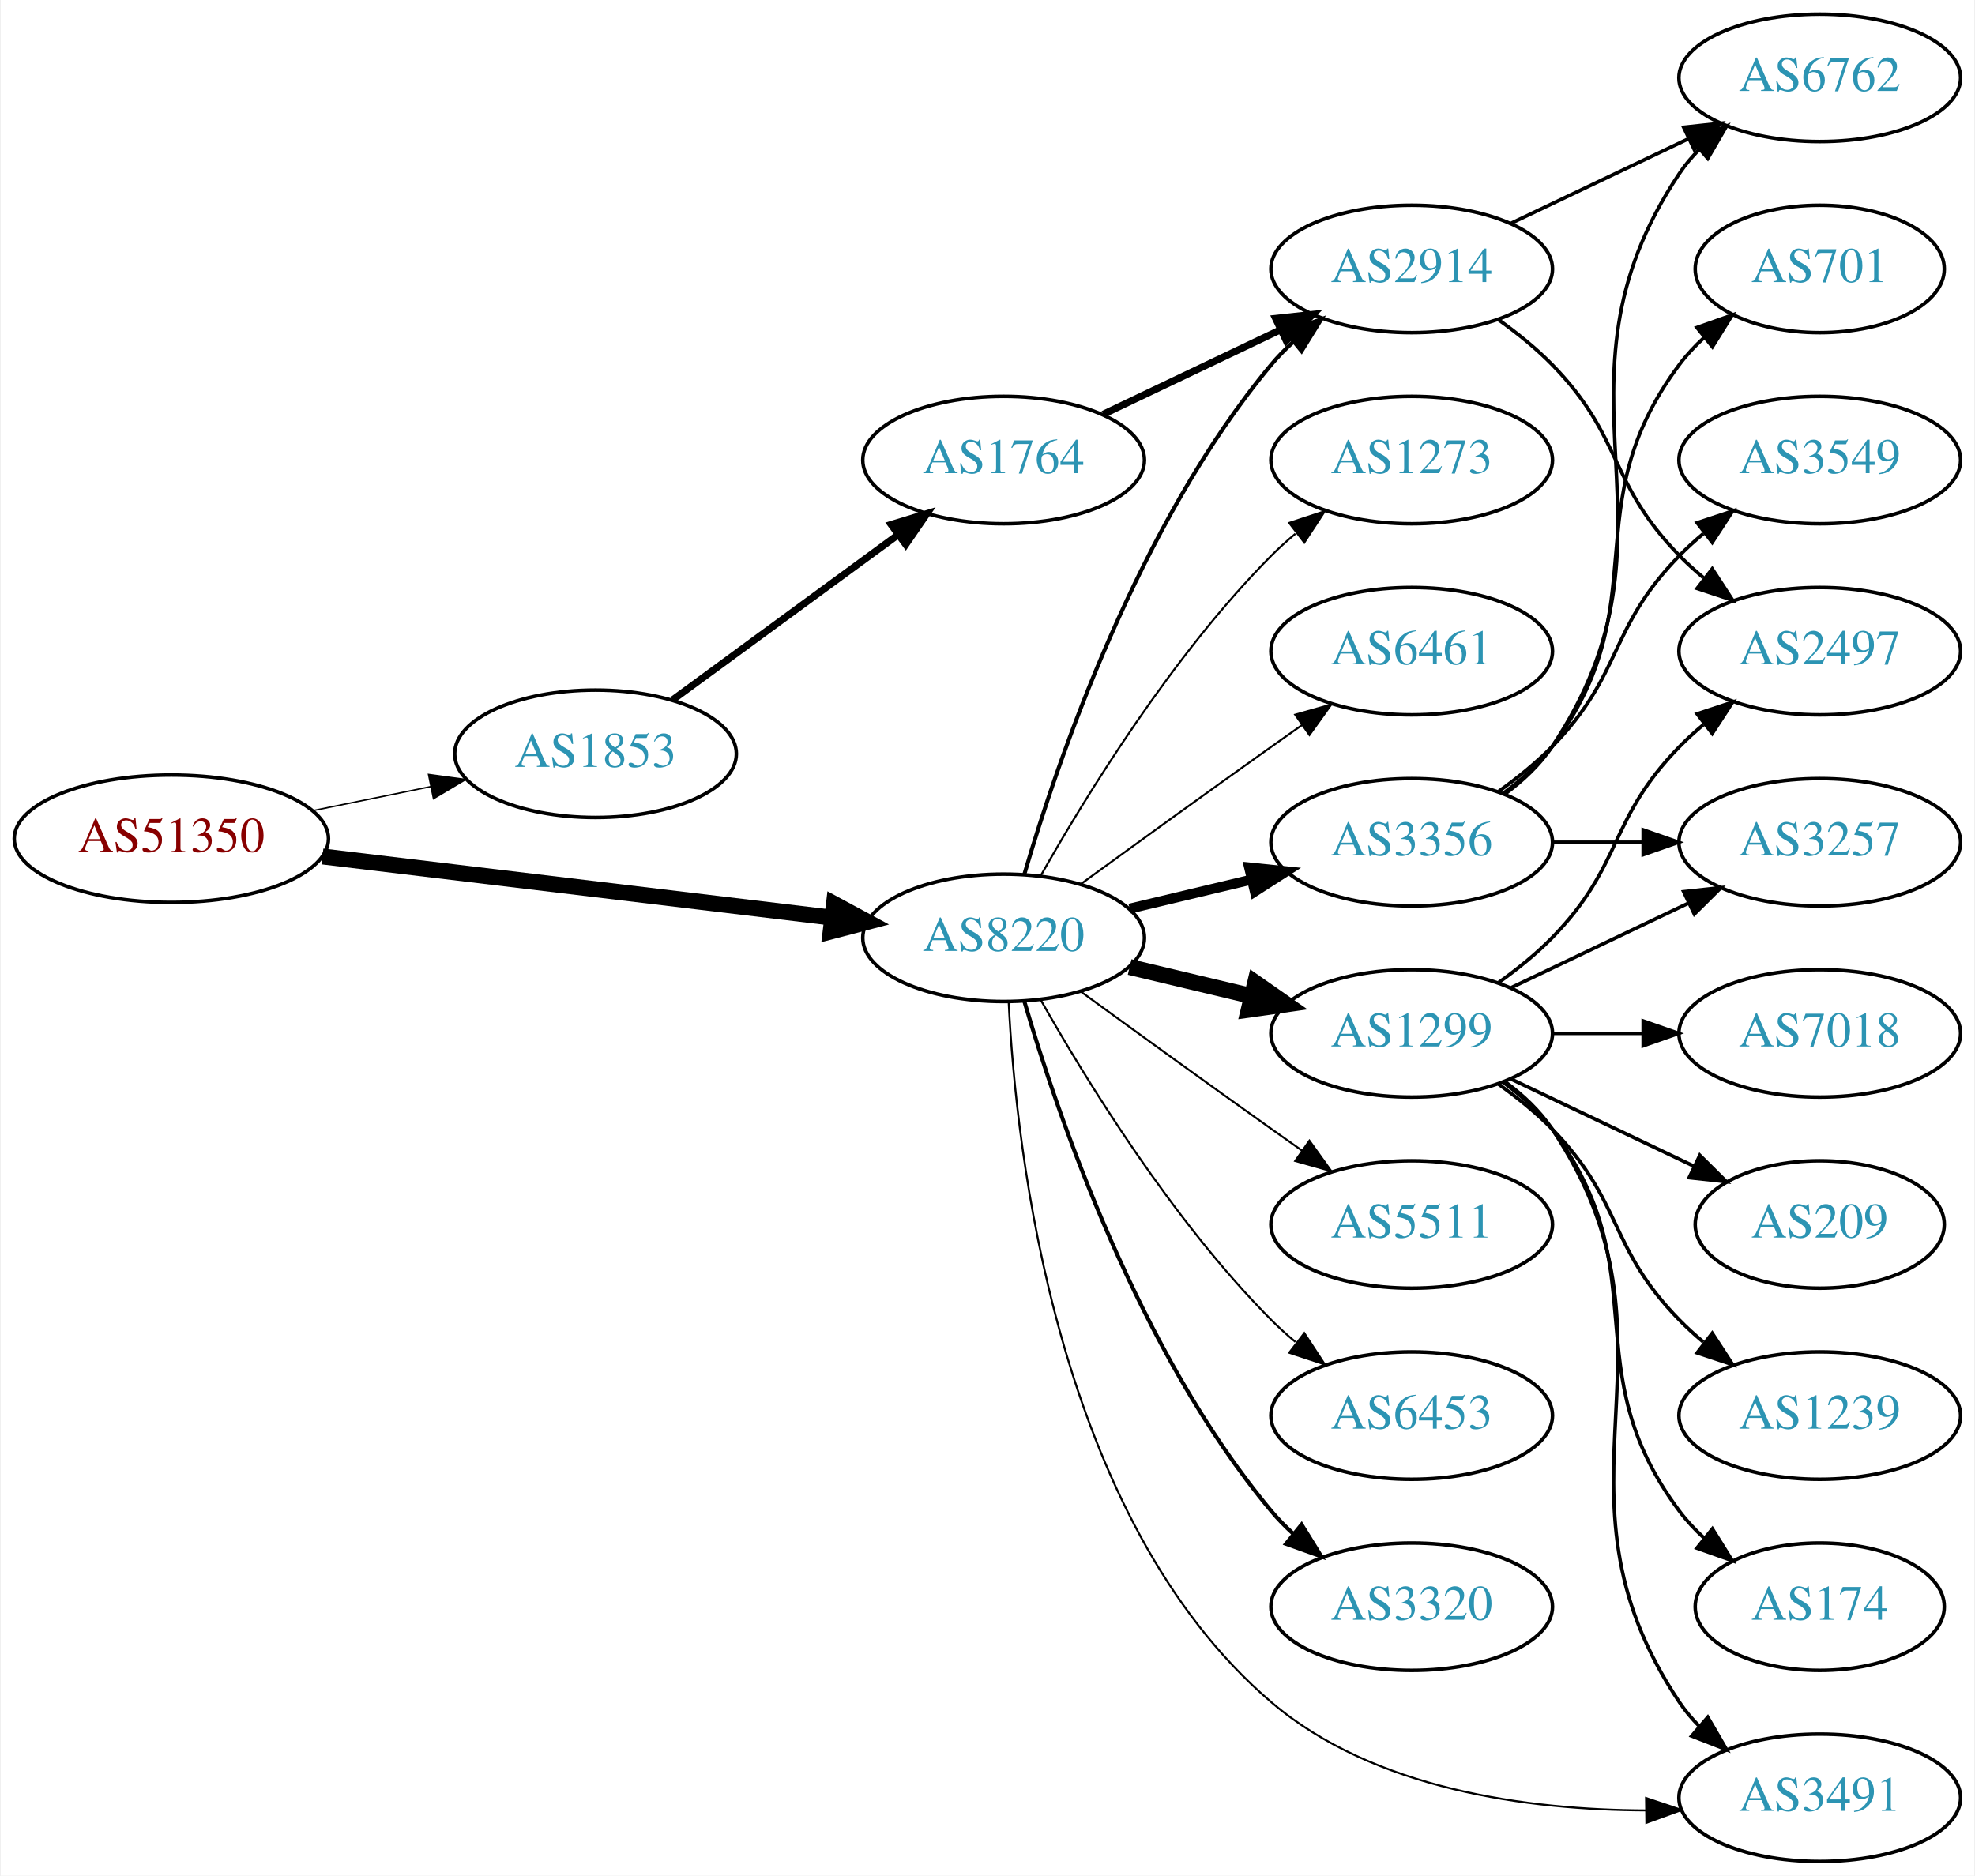
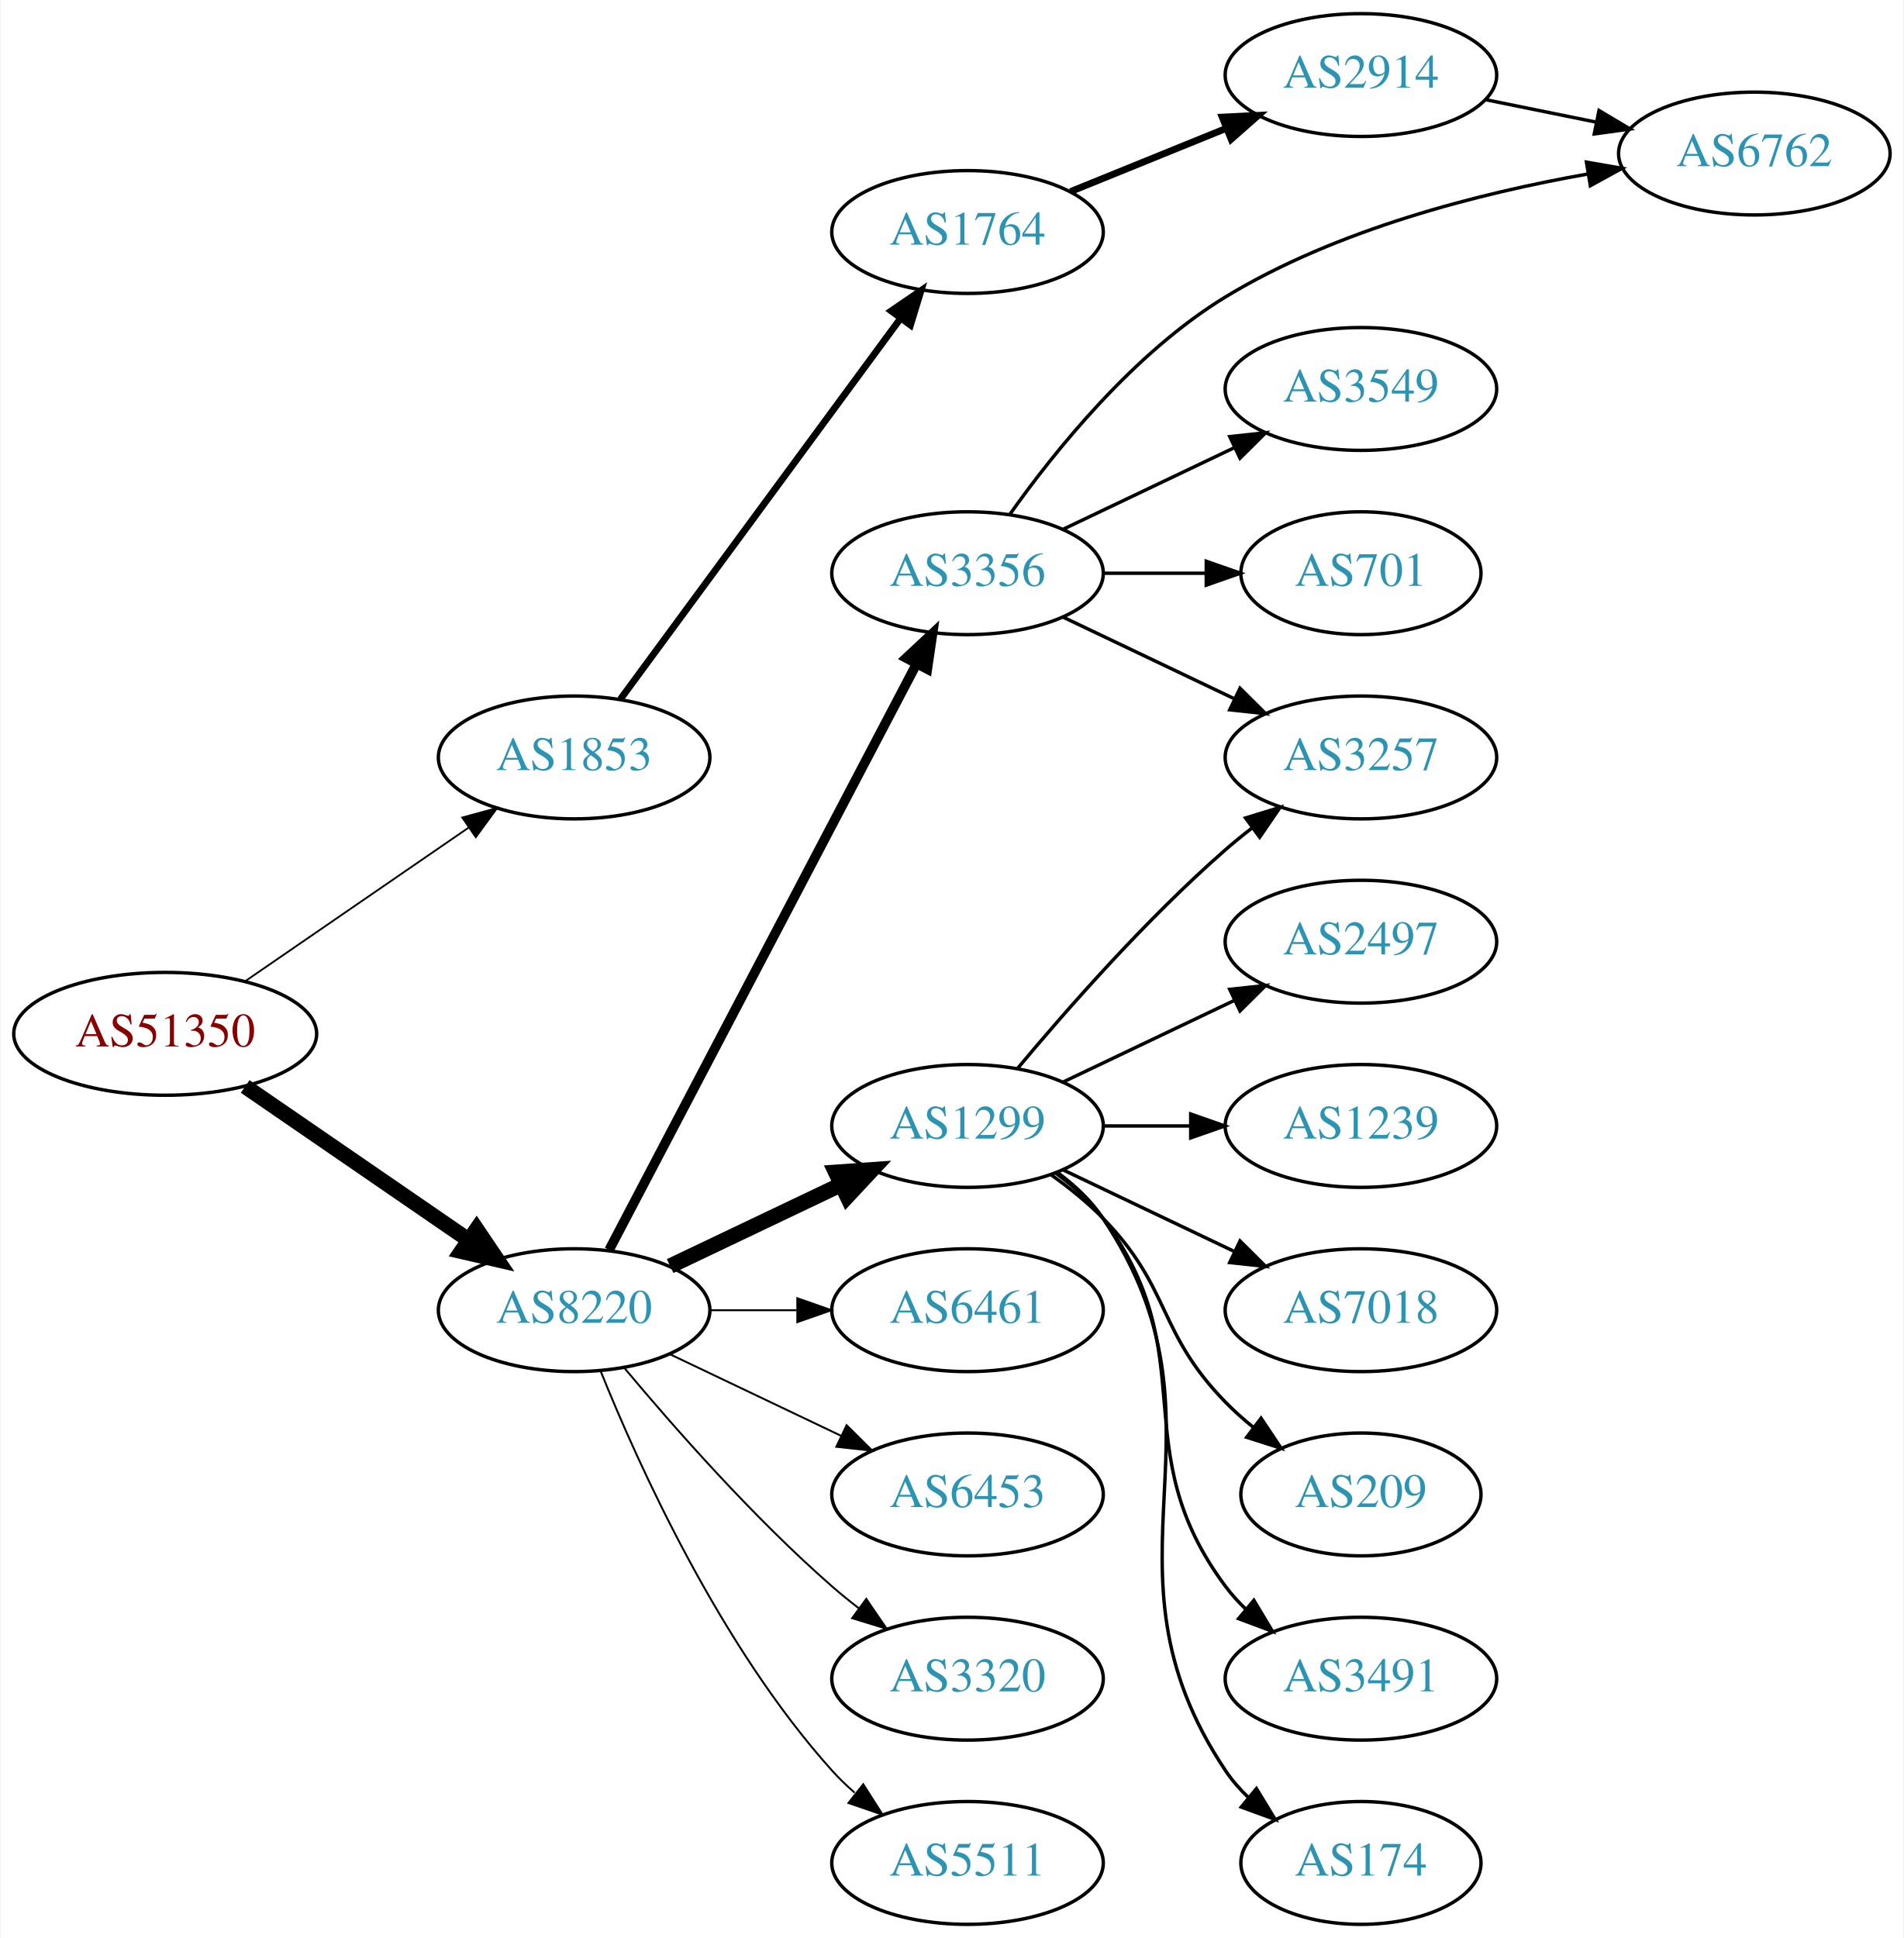
- <svg xmlns="http://www.w3.org/2000/svg" xmlns:xlink="http://www.w3.org/1999/xlink" width="558pt" height="530pt" viewBox="0.00 0.00 557.56 530.00">
-   <g id="graph0" class="graph" transform="scale(1 1) rotate(0) translate(4 526)">
-     <polygon fill="white" stroke="none" points="-4,4 -4,-526 553.564,-526 553.564,4 -4,4" />
+ <svg xmlns="http://www.w3.org/2000/svg" xmlns:xlink="http://www.w3.org/1999/xlink" width="558pt" height="568pt" viewBox="0.00 0.00 557.56 568.00">
+   <g id="graph0" class="graph" transform="scale(1 1) rotate(0) translate(4 564)">
+     <polygon fill="white" stroke="none" points="-4,4 -4,-564 553.564,-564 553.564,4 -4,4" />
    <g id="node1" class="node">
      <g id="a_node1">
        <a xlink:href="/asn/51350" xlink:title="AS51350 ~ Fachhochschule Technikum Wien [AT]">
-           <ellipse fill="#ffffff" stroke="black" cx="44.196" cy="-289" rx="44.393" ry="18" />
-           <text text-anchor="middle" x="44.196" y="-285.3" font-family="Times,serif" font-size="14.00" fill="#880000">AS51350</text>
+           <ellipse fill="#ffffff" stroke="black" cx="44.196" cy="-261" rx="44.393" ry="18" />
+           <text text-anchor="middle" x="44.196" y="-257.3" font-family="Times,serif" font-size="14.00" fill="#880000">AS51350</text>
        </a>
      </g>
    </g>
    <g id="node2" class="node">
      <g id="a_node2">
        <a xlink:href="/asn/1853" xlink:title="AS1853 ~ ACOnet Backbone [AT]">
-           <ellipse fill="#ffffff" stroke="black" cx="164.039" cy="-313" rx="39.794" ry="18" />
-           <text text-anchor="middle" x="164.039" y="-309.3" font-family="Times,serif" font-size="14.00" fill="#2c94b3">AS1853</text>
+           <ellipse fill="#ffffff" stroke="black" cx="164.039" cy="-342" rx="39.794" ry="18" />
+           <text text-anchor="middle" x="164.039" y="-338.3" font-family="Times,serif" font-size="14.00" fill="#2c94b3">AS1853</text>
        </a>
      </g>
    </g>
    <g id="edge1" class="edge">
-       <path fill="none" stroke="black" stroke-width="0.409" d="M84.109,-296.925C94.785,-299.099 106.456,-301.476 117.47,-303.719" />
-       <polygon fill="black" stroke="black" stroke-width="0.409" points="116.855,-307.166 127.352,-305.732 118.252,-300.307 116.855,-307.166" />
+       <path fill="none" stroke="black" stroke-width="0.529" d="M67.639,-276.426C86.22,-289.198 112.781,-307.455 133.161,-321.463" />
+       <polygon fill="black" stroke="black" stroke-width="0.529" points="131.251,-324.398 141.475,-327.178 135.216,-318.629 131.251,-324.398" />
    </g>
    <g id="node3" class="node">
      <g id="a_node3">
        <a xlink:href="/asn/8220" xlink:title="AS8220 ~ COLT [GB]">
-           <ellipse fill="#ffffff" stroke="black" cx="279.332" cy="-261" rx="39.794" ry="18" />
-           <text text-anchor="middle" x="279.332" y="-257.3" font-family="Times,serif" font-size="14.00" fill="#2c94b3">AS8220</text>
+           <ellipse fill="#ffffff" stroke="black" cx="164.039" cy="-180" rx="39.794" ry="18" />
+           <text text-anchor="middle" x="164.039" y="-176.3" font-family="Times,serif" font-size="14.00" fill="#2c94b3">AS8220</text>
        </a>
      </g>
    </g>
    <g id="edge2" class="edge">
-       <path fill="none" stroke="black" stroke-width="4.5" d="M86.876,-283.994C127.289,-279.141 188.527,-271.786 230.812,-266.707" />
-       <polygon fill="black" stroke="black" stroke-width="4.5" points="231.403,-270.602 240.862,-265.5 230.464,-262.783 231.403,-270.602" />
+       <path fill="none" stroke="black" stroke-width="4.5" d="M67.639,-245.574C86.22,-232.802 112.781,-214.545 133.161,-200.537" />
+       <polygon fill="black" stroke="black" stroke-width="4.5" points="135.464,-203.731 141.475,-194.822 131.003,-197.242 135.464,-203.731" />
    </g>
    <g id="node4" class="node">
      <g id="a_node4">
        <a xlink:href="/asn/1764" xlink:title="AS1764 ~ NEXTLAYER-AS [AT]">
+           <ellipse fill="#ffffff" stroke="black" cx="279.332" cy="-496" rx="39.794" ry="18" />
+           <text text-anchor="middle" x="279.332" y="-492.3" font-family="Times,serif" font-size="14.00" fill="#2c94b3">AS1764</text>
+         </a>
+       </g>
+     </g>
+     <g id="edge3" class="edge">
+       <path fill="none" stroke="black" stroke-width="2" d="M177.596,-359.069C197.502,-386.127 236.416,-439.024 259.619,-470.564" />
+       <polygon fill="black" stroke="black" stroke-width="2" points="256.973,-472.873 265.718,-478.854 262.612,-468.725 256.973,-472.873" />
+     </g>
+     <g id="node7" class="node">
+       <g id="a_node7">
+         <a xlink:href="/asn/3356" xlink:title="AS3356 ~ Level 3 Parent, LLC [US]">
          <ellipse fill="#ffffff" stroke="black" cx="279.332" cy="-396" rx="39.794" ry="18" />
-           <text text-anchor="middle" x="279.332" y="-392.3" font-family="Times,serif" font-size="14.00" fill="#2c94b3">AS1764</text>
-         </a>
-       </g>
-     </g>
-     <g id="edge3" class="edge">
-       <path fill="none" stroke="black" stroke-width="2" d="M185.818,-328.223C203.705,-341.327 229.696,-360.369 249.578,-374.935" />
-       <polygon fill="black" stroke="black" stroke-width="2" points="247.548,-377.787 257.684,-380.873 251.685,-372.14 247.548,-377.787" />
+           <text text-anchor="middle" x="279.332" y="-392.3" font-family="Times,serif" font-size="14.00" fill="#2c94b3">AS3356</text>
+         </a>
+       </g>
+     </g>
+     <g id="edge6" class="edge">
+       <path fill="none" stroke="black" stroke-width="2.812" d="M174.31,-197.676C194.151,-235.505 240.829,-324.499 264.316,-369.278" />
+       <polygon fill="black" stroke="black" stroke-width="2.812" points="261.347,-371.152 269.091,-378.383 267.546,-367.901 261.347,-371.152" />
+     </g>
+     <g id="node8" class="node">
+       <g id="a_node8">
+         <a xlink:href="/asn/1299" xlink:title="AS1299 ~ Telia Carrier [EU]">
+           <ellipse fill="#ffffff" stroke="black" cx="279.332" cy="-234" rx="39.794" ry="18" />
+           <text text-anchor="middle" x="279.332" y="-230.3" font-family="Times,serif" font-size="14.00" fill="#2c94b3">AS1299</text>
+         </a>
+       </g>
+     </g>
+     <g id="edge7" class="edge">
+       <path fill="none" stroke="black" stroke-width="4.5" d="M192.175,-192.934C207.169,-200.081 225.99,-209.052 242.213,-216.785" />
+       <polygon fill="black" stroke="black" stroke-width="4.5" points="240.695,-220.423 251.417,-221.171 244.084,-213.314 240.695,-220.423" />
+     </g>
+     <g id="node9" class="node">
+       <g id="a_node9">
+         <a xlink:href="/asn/6461" xlink:title="AS6461 ~ Zayo Bandwidth [US]">
+           <ellipse fill="#ffffff" stroke="black" cx="279.332" cy="-180" rx="39.794" ry="18" />
+           <text text-anchor="middle" x="279.332" y="-176.3" font-family="Times,serif" font-size="14.00" fill="#2c94b3">AS6461</text>
+         </a>
+       </g>
+     </g>
+     <g id="edge8" class="edge">
+       <path fill="none" stroke="black" stroke-width="0.562" d="M203.711,-180C211.914,-180 220.678,-180 229.21,-180" />
+       <polygon fill="black" stroke="black" stroke-width="0.562" points="229.449,-183.5 239.449,-180 229.449,-176.5 229.449,-183.5" />
+     </g>
+     <g id="node10" class="node">
+       <g id="a_node10">
+         <a xlink:href="/asn/6453" xlink:title="AS6453 ~ TATA COMMUNICATIONS (AMERICA) INC [US]">
+           <ellipse fill="#ffffff" stroke="black" cx="279.332" cy="-126" rx="39.794" ry="18" />
+           <text text-anchor="middle" x="279.332" y="-122.3" font-family="Times,serif" font-size="14.00" fill="#2c94b3">AS6453</text>
+         </a>
+       </g>
+     </g>
+     <g id="edge9" class="edge">
+       <path fill="none" stroke="black" stroke-width="0.562" d="M192.175,-167.066C207.169,-159.919 225.99,-150.948 242.213,-143.215" />
+       <polygon fill="black" stroke="black" stroke-width="0.562" points="243.895,-146.291 251.417,-138.829 240.884,-139.972 243.895,-146.291" />
+     </g>
+     <g id="node11" class="node">
+       <g id="a_node11">
+         <a xlink:href="/asn/3320" xlink:title="AS3320 ~ DTAG [DE]">
+           <ellipse fill="#ffffff" stroke="black" cx="279.332" cy="-72" rx="39.794" ry="18" />
+           <text text-anchor="middle" x="279.332" y="-68.3" font-family="Times,serif" font-size="14.00" fill="#2c94b3">AS3320</text>
+         </a>
+       </g>
+     </g>
+     <g id="edge10" class="edge">
+       <path fill="none" stroke="black" stroke-width="0.562" d="M178.669,-163.183C192.951,-146.071 216.498,-119.255 239.685,-99 242.151,-96.846 244.789,-94.706 247.487,-92.628" />
+       <polygon fill="black" stroke="black" stroke-width="0.562" points="249.66,-95.375 255.641,-86.63 245.512,-89.736 249.66,-95.375" />
+     </g>
+     <g id="node12" class="node">
+       <g id="a_node12">
+         <a xlink:href="/asn/5511" xlink:title="AS5511 ~ Orange S.A. [FR]">
+           <ellipse fill="#ffffff" stroke="black" cx="279.332" cy="-18" rx="39.794" ry="18" />
+           <text text-anchor="middle" x="279.332" y="-14.3" font-family="Times,serif" font-size="14.00" fill="#2c94b3">AS5511</text>
+         </a>
+       </g>
+     </g>
+     <g id="edge11" class="edge">
+       <path fill="none" stroke="black" stroke-width="0.562" d="M171.786,-162.213C182.837,-134.757 206.891,-81.422 239.685,-45 241.688,-42.776 243.906,-40.637 246.239,-38.603" />
+       <polygon fill="black" stroke="black" stroke-width="0.562" points="248.769,-41.065 254.458,-32.127 244.437,-35.567 248.769,-41.065" />
    </g>
    <g id="node5" class="node">
      <g id="a_node5">
        <a xlink:href="/asn/2914" xlink:title="AS2914 ~ NTT America, Inc. [US]">
-           <ellipse fill="#ffffff" stroke="black" cx="394.625" cy="-450" rx="39.794" ry="18" />
-           <text text-anchor="middle" x="394.625" y="-446.3" font-family="Times,serif" font-size="14.00" fill="#2c94b3">AS2914</text>
-         </a>
-       </g>
-     </g>
-     <g id="edge13" class="edge">
-       <path fill="none" stroke="black" stroke-width="1.125" d="M285.206,-279.002C294.52,-310.844 317.336,-377.981 354.978,-423 356.848,-425.237 358.947,-427.374 361.173,-429.396" />
-       <polygon fill="black" stroke="black" stroke-width="1.125" points="359.116,-432.234 369.092,-435.804 363.52,-426.793 359.116,-432.234" />
-     </g>
-     <g id="node8" class="node">
-       <g id="a_node8">
-         <a xlink:href="/asn/6461" xlink:title="AS6461 ~ Zayo Bandwidth [US]">
-           <ellipse fill="#ffffff" stroke="black" cx="394.625" cy="-342" rx="39.794" ry="18" />
-           <text text-anchor="middle" x="394.625" y="-338.3" font-family="Times,serif" font-size="14.00" fill="#2c94b3">AS6461</text>
-         </a>
-       </g>
-     </g>
-     <g id="edge7" class="edge">
-       <path fill="none" stroke="black" stroke-width="0.562" d="M301.18,-276.222C316.114,-287.091 336.727,-302.025 354.978,-315 357.799,-317.005 360.742,-319.085 363.69,-321.159" />
-       <polygon fill="black" stroke="black" stroke-width="0.562" points="361.717,-324.05 371.914,-326.926 365.736,-318.319 361.717,-324.05" />
-     </g>
-     <g id="node9" class="node">
-       <g id="a_node9">
-         <a xlink:href="/asn/3356" xlink:title="AS3356 ~ Level 3 Parent, LLC [US]">
-           <ellipse fill="#ffffff" stroke="black" cx="394.625" cy="-288" rx="39.794" ry="18" />
-           <text text-anchor="middle" x="394.625" y="-284.3" font-family="Times,serif" font-size="14.00" fill="#2c94b3">AS3356</text>
-         </a>
-       </g>
-     </g>
-     <g id="edge8" class="edge">
-       <path fill="none" stroke="black" stroke-width="2.812" d="M314.939,-269.248C325.81,-271.838 337.964,-274.735 349.407,-277.462" />
-       <polygon fill="black" stroke="black" stroke-width="2.812" points="348.69,-280.889 359.229,-279.803 350.313,-274.08 348.69,-280.889" />
-     </g>
-     <g id="node10" class="node">
-       <g id="a_node10">
-         <a xlink:href="/asn/1299" xlink:title="AS1299 ~ Telia Carrier [EU]">
-           <ellipse fill="#ffffff" stroke="black" cx="394.625" cy="-234" rx="39.794" ry="18" />
-           <text text-anchor="middle" x="394.625" y="-230.3" font-family="Times,serif" font-size="14.00" fill="#2c94b3">AS1299</text>
-         </a>
-       </g>
-     </g>
-     <g id="edge9" class="edge">
-       <path fill="none" stroke="black" stroke-width="4.5" d="M314.939,-252.752C325.81,-250.162 337.964,-247.265 349.407,-244.538" />
-       <polygon fill="black" stroke="black" stroke-width="4.5" points="350.415,-248.346 359.229,-242.197 348.589,-240.685 350.415,-248.346" />
-     </g>
-     <g id="node11" class="node">
-       <g id="a_node11">
-         <a xlink:href="/asn/5511" xlink:title="AS5511 ~ Orange S.A. [FR]">
-           <ellipse fill="#ffffff" stroke="black" cx="394.625" cy="-180" rx="39.794" ry="18" />
-           <text text-anchor="middle" x="394.625" y="-176.3" font-family="Times,serif" font-size="14.00" fill="#2c94b3">AS5511</text>
-         </a>
-       </g>
-     </g>
-     <g id="edge10" class="edge">
-       <path fill="none" stroke="black" stroke-width="0.562" d="M301.18,-245.778C316.114,-234.909 336.727,-219.975 354.978,-207 357.799,-204.995 360.742,-202.915 363.69,-200.841" />
-       <polygon fill="black" stroke="black" stroke-width="0.562" points="365.736,-203.681 371.914,-195.074 361.717,-197.95 365.736,-203.681" />
-     </g>
-     <g id="node12" class="node">
-       <g id="a_node12">
-         <a xlink:href="/asn/6453" xlink:title="AS6453 ~ TATA COMMUNICATIONS (AMERICA) INC [US]">
-           <ellipse fill="#ffffff" stroke="black" cx="394.625" cy="-126" rx="39.794" ry="18" />
-           <text text-anchor="middle" x="394.625" y="-122.3" font-family="Times,serif" font-size="14.00" fill="#2c94b3">AS6453</text>
-         </a>
-       </g>
-     </g>
-     <g id="edge11" class="edge">
-       <path fill="none" stroke="black" stroke-width="0.562" d="M289.791,-243.51C302.573,-220.904 327.005,-181.114 354.978,-153 357.089,-150.879 359.385,-148.812 361.77,-146.829" />
-       <polygon fill="black" stroke="black" stroke-width="0.562" points="364.286,-149.31 370.086,-140.444 360.023,-143.758 364.286,-149.31" />
-     </g>
-     <g id="node13" class="node">
-       <g id="a_node13">
-         <a xlink:href="/asn/3320" xlink:title="AS3320 ~ DTAG [DE]">
-           <ellipse fill="#ffffff" stroke="black" cx="394.625" cy="-72" rx="39.794" ry="18" />
-           <text text-anchor="middle" x="394.625" y="-68.3" font-family="Times,serif" font-size="14.00" fill="#2c94b3">AS3320</text>
-         </a>
-       </g>
-     </g>
-     <g id="edge12" class="edge">
-       <path fill="none" stroke="black" stroke-width="1.125" d="M285.206,-242.998C294.52,-211.156 317.336,-144.019 354.978,-99 356.848,-96.763 358.947,-94.626 361.173,-92.604" />
-       <polygon fill="black" stroke="black" stroke-width="1.125" points="363.52,-95.207 369.092,-86.196 359.116,-89.766 363.52,-95.207" />
-     </g>
-     <g id="node14" class="node">
-       <g id="a_node14">
-         <a xlink:href="/asn/3491" xlink:title="AS3491 ~ PCCW Global, Inc. [US]">
-           <ellipse fill="#ffffff" stroke="black" cx="509.918" cy="-18" rx="39.794" ry="18" />
-           <text text-anchor="middle" x="509.918" y="-14.3" font-family="Times,serif" font-size="14.00" fill="#2c94b3">AS3491</text>
-         </a>
-       </g>
-     </g>
-     <g id="edge14" class="edge">
-       <path fill="none" stroke="black" stroke-width="0.562" d="M280.768,-242.851C282.825,-200.902 294.133,-96.86 354.978,-45 383.985,-20.276 427.508,-14.556 460.882,-14.428" />
-       <polygon fill="black" stroke="black" stroke-width="0.562" points="460.844,-17.927 470.887,-14.552 460.931,-10.928 460.844,-17.927" />
-     </g>
-     <g id="node15" class="node">
-       <g id="a_node15">
-         <a xlink:href="/asn/1273" xlink:title="AS1273 ~ Vodafone Group PLC [EU]">
-           <ellipse fill="#ffffff" stroke="black" cx="394.625" cy="-396" rx="39.794" ry="18" />
-           <text text-anchor="middle" x="394.625" y="-392.3" font-family="Times,serif" font-size="14.00" fill="#2c94b3">AS1273</text>
-         </a>
-       </g>
-     </g>
-     <g id="edge15" class="edge">
-       <path fill="none" stroke="black" stroke-width="0.562" d="M289.791,-278.49C302.573,-301.096 327.005,-340.886 354.978,-369 357.089,-371.121 359.385,-373.188 361.77,-375.171" />
-       <polygon fill="black" stroke="black" stroke-width="0.562" points="360.023,-378.242 370.086,-381.556 364.286,-372.69 360.023,-378.242" />
+           <ellipse fill="#ffffff" stroke="black" cx="394.625" cy="-542" rx="39.794" ry="18" />
+           <text text-anchor="middle" x="394.625" y="-538.3" font-family="Times,serif" font-size="14.00" fill="#2c94b3">AS2914</text>
+         </a>
+       </g>
    </g>
    <g id="edge4" class="edge">
-       <path fill="none" stroke="black" stroke-width="2" d="M307.468,-408.934C322.462,-416.081 341.283,-425.052 357.506,-432.785" />
-       <polygon fill="black" stroke="black" stroke-width="2" points="356.177,-436.028 366.71,-437.171 359.188,-429.709 356.177,-436.028" />
+       <path fill="none" stroke="black" stroke-width="2" d="M309.507,-507.846C323.383,-513.48 340.16,-520.292 355.069,-526.346" />
+       <polygon fill="black" stroke="black" stroke-width="2" points="353.966,-529.675 364.548,-530.194 356.599,-523.189 353.966,-529.675" />
    </g>
    <g id="node6" class="node">
      <g id="a_node6">
        <a xlink:href="/asn/6762" xlink:title="AS6762 ~ TELECOM ITALIA SPARKLE S.p.A. [IT]">
-           <ellipse fill="#ffffff" stroke="black" cx="509.918" cy="-504" rx="39.794" ry="18" />
-           <text text-anchor="middle" x="509.918" y="-500.3" font-family="Times,serif" font-size="14.00" fill="#2c94b3">AS6762</text>
+           <ellipse fill="#ffffff" stroke="black" cx="509.918" cy="-519" rx="39.794" ry="18" />
+           <text text-anchor="middle" x="509.918" y="-515.3" font-family="Times,serif" font-size="14.00" fill="#2c94b3">AS6762</text>
        </a>
      </g>
    </g>
    <g id="edge5" class="edge">
-       <path fill="none" stroke="black" d="M422.761,-462.934C437.755,-470.081 456.576,-479.052 472.799,-486.785" />
-       <polygon fill="black" stroke="black" points="471.469,-490.028 482.002,-491.171 474.481,-483.709 471.469,-490.028" />
-     </g>
-     <g id="node7" class="node">
-       <g id="a_node7">
-         <a xlink:href="/asn/2497" xlink:title="AS2497 ~ Internet Initiative Japan Inc. [JP]">
-           <ellipse fill="#ffffff" stroke="black" cx="509.918" cy="-342" rx="39.794" ry="18" />
-           <text text-anchor="middle" x="509.918" y="-338.3" font-family="Times,serif" font-size="14.00" fill="#2c94b3">AS2497</text>
-         </a>
-       </g>
-     </g>
-     <g id="edge6" class="edge">
-       <path fill="none" stroke="black" d="M419.219,-435.611C424.475,-431.852 429.806,-427.563 434.271,-423 454.443,-402.383 450.099,-389.617 470.271,-369 472.364,-366.861 474.647,-364.782 477.024,-362.79" />
-       <polygon fill="black" stroke="black" points="479.542,-365.268 485.323,-356.389 475.267,-359.725 479.542,-365.268" />
-     </g>
-     <g id="edge19" class="edge">
-       <path fill="none" stroke="black" d="M420.944,-301.607C425.999,-305.351 430.811,-309.831 434.271,-315 475.296,-376.294 429.247,-415.706 470.271,-477 471.893,-479.423 473.812,-481.695 475.914,-483.81" />
-       <polygon fill="black" stroke="black" points="473.727,-486.546 483.599,-490.393 478.281,-481.229 473.727,-486.546" />
+       <path fill="none" stroke="black" d="M431.16,-534.786C441.389,-532.709 452.689,-530.415 463.432,-528.234" />
+       <polygon fill="black" stroke="black" points="464.404,-531.608 473.508,-526.189 463.011,-524.748 464.404,-531.608" />
+     </g>
+     <g id="edge13" class="edge">
+       <path fill="none" stroke="black" d="M291.702,-413.215C304.801,-431.697 328.017,-460.608 354.978,-477 387.444,-496.739 429.309,-507.383 461.183,-513.011" />
+       <polygon fill="black" stroke="black" points="460.718,-516.482 471.156,-514.668 461.865,-509.577 460.718,-516.482" />
+     </g>
+     <g id="node13" class="node">
+       <g id="a_node13">
+         <a xlink:href="/asn/3257" xlink:title="AS3257 ~ GTT [DE]">
+           <ellipse fill="#ffffff" stroke="black" cx="394.625" cy="-342" rx="39.794" ry="18" />
+           <text text-anchor="middle" x="394.625" y="-338.3" font-family="Times,serif" font-size="14.00" fill="#2c94b3">AS3257</text>
+         </a>
+       </g>
+     </g>
+     <g id="edge12" class="edge">
+       <path fill="none" stroke="black" d="M307.468,-383.066C322.462,-375.919 341.283,-366.948 357.506,-359.215" />
+       <polygon fill="black" stroke="black" points="359.188,-362.291 366.71,-354.829 356.177,-355.972 359.188,-362.291" />
+     </g>
+     <g id="node14" class="node">
+       <g id="a_node14">
+         <a xlink:href="/asn/3549" xlink:title="AS3549 ~ Level 3 Parent, LLC [US]">
+           <ellipse fill="#ffffff" stroke="black" cx="394.625" cy="-450" rx="39.794" ry="18" />
+           <text text-anchor="middle" x="394.625" y="-446.3" font-family="Times,serif" font-size="14.00" fill="#2c94b3">AS3549</text>
+         </a>
+       </g>
+     </g>
+     <g id="edge14" class="edge">
+       <path fill="none" stroke="black" d="M307.468,-408.934C322.462,-416.081 341.283,-425.052 357.506,-432.785" />
+       <polygon fill="black" stroke="black" points="356.177,-436.028 366.71,-437.171 359.188,-429.709 356.177,-436.028" />
+     </g>
+     <g id="node15" class="node">
+       <g id="a_node15">
+         <a xlink:href="/asn/701" xlink:title="AS701 ~ UUNET [US]">
+           <ellipse fill="#ffffff" stroke="black" cx="394.625" cy="-396" rx="35.194" ry="18" />
+           <text text-anchor="middle" x="394.625" y="-392.3" font-family="Times,serif" font-size="14.00" fill="#2c94b3">AS701</text>
+         </a>
+       </g>
+     </g>
+     <g id="edge15" class="edge">
+       <path fill="none" stroke="black" d="M319.004,-396C328.709,-396 339.2,-396 349.163,-396" />
+       <polygon fill="black" stroke="black" points="349.299,-399.5 359.299,-396 349.299,-392.5 349.299,-399.5" />
+     </g>
+     <g id="edge20" class="edge">
+       <path fill="none" stroke="black" d="M293.962,-250.817C308.244,-267.929 331.791,-294.745 354.978,-315 357.444,-317.154 360.082,-319.294 362.78,-321.372" />
+       <polygon fill="black" stroke="black" points="360.805,-324.264 370.934,-327.37 364.953,-318.625 360.805,-324.264" />
    </g>
    <g id="node16" class="node">
      <g id="a_node16">
-         <a xlink:href="/asn/3257" xlink:title="AS3257 ~ GTT [DE]">
-           <ellipse fill="#ffffff" stroke="black" cx="509.918" cy="-288" rx="39.794" ry="18" />
-           <text text-anchor="middle" x="509.918" y="-284.3" font-family="Times,serif" font-size="14.00" fill="#2c94b3">AS3257</text>
+         <a xlink:href="/asn/2497" xlink:title="AS2497 ~ Internet Initiative Japan Inc. [JP]">
+           <ellipse fill="#ffffff" stroke="black" cx="394.625" cy="-288" rx="39.794" ry="18" />
+           <text text-anchor="middle" x="394.625" y="-284.3" font-family="Times,serif" font-size="14.00" fill="#2c94b3">AS2497</text>
        </a>
      </g>
    </g>
    <g id="edge16" class="edge">
-       <path fill="none" stroke="black" d="M434.297,-288C442.5,-288 451.264,-288 459.796,-288" />
-       <polygon fill="black" stroke="black" points="460.035,-291.5 470.035,-288 460.035,-284.5 460.035,-291.5" />
+       <path fill="none" stroke="black" d="M307.468,-246.934C322.462,-254.081 341.283,-263.052 357.506,-270.785" />
+       <polygon fill="black" stroke="black" points="356.177,-274.028 366.71,-275.171 359.188,-267.709 356.177,-274.028" />
    </g>
    <g id="node17" class="node">
      <g id="a_node17">
-         <a xlink:href="/asn/701" xlink:title="AS701 ~ UUNET [US]">
-           <ellipse fill="#ffffff" stroke="black" cx="509.918" cy="-450" rx="35.194" ry="18" />
-           <text text-anchor="middle" x="509.918" y="-446.3" font-family="Times,serif" font-size="14.00" fill="#2c94b3">AS701</text>
+         <a xlink:href="/asn/1239" xlink:title="AS1239 ~ Sprint [US]">
+           <ellipse fill="#ffffff" stroke="black" cx="394.625" cy="-234" rx="39.794" ry="18" />
+           <text text-anchor="middle" x="394.625" y="-230.3" font-family="Times,serif" font-size="14.00" fill="#2c94b3">AS1239</text>
        </a>
      </g>
    </g>
    <g id="edge17" class="edge">
-       <path fill="none" stroke="black" d="M420.555,-301.882C425.631,-305.611 430.549,-310.016 434.271,-315 464.542,-355.542 440,-382.458 470.271,-423 472.279,-425.689 474.635,-428.209 477.176,-430.546" />
-       <polygon fill="black" stroke="black" points="475.205,-433.452 485.191,-436.989 479.59,-427.996 475.205,-433.452" />
+       <path fill="none" stroke="black" d="M319.004,-234C327.207,-234 335.971,-234 344.503,-234" />
+       <polygon fill="black" stroke="black" points="344.742,-237.5 354.742,-234 344.742,-230.5 344.742,-237.5" />
    </g>
    <g id="node18" class="node">
      <g id="a_node18">
-         <a xlink:href="/asn/3549" xlink:title="AS3549 ~ Level 3 Parent, LLC [US]">
-           <ellipse fill="#ffffff" stroke="black" cx="509.918" cy="-396" rx="39.794" ry="18" />
-           <text text-anchor="middle" x="509.918" y="-392.3" font-family="Times,serif" font-size="14.00" fill="#2c94b3">AS3549</text>
+         <a xlink:href="/asn/7018" xlink:title="AS7018 ~ AT&amp;T Services, Inc. [US]">
+           <ellipse fill="#ffffff" stroke="black" cx="394.625" cy="-180" rx="39.794" ry="18" />
+           <text text-anchor="middle" x="394.625" y="-176.3" font-family="Times,serif" font-size="14.00" fill="#2c94b3">AS7018</text>
        </a>
      </g>
    </g>
    <g id="edge18" class="edge">
-       <path fill="none" stroke="black" d="M419.219,-302.389C424.475,-306.148 429.806,-310.437 434.271,-315 454.443,-335.617 450.099,-348.383 470.271,-369 472.364,-371.139 474.647,-373.218 477.024,-375.21" />
-       <polygon fill="black" stroke="black" points="475.267,-378.275 485.323,-381.611 479.542,-372.732 475.267,-378.275" />
-     </g>
-     <g id="edge21" class="edge">
-       <path fill="none" stroke="black" d="M419.219,-248.389C424.475,-252.148 429.806,-256.437 434.271,-261 454.443,-281.617 450.099,-294.383 470.271,-315 472.364,-317.139 474.647,-319.218 477.024,-321.21" />
-       <polygon fill="black" stroke="black" points="475.267,-324.275 485.323,-327.611 479.542,-318.732 475.267,-324.275" />
-     </g>
-     <g id="edge22" class="edge">
-       <path fill="none" stroke="black" d="M420.944,-220.393C425.999,-216.649 430.811,-212.169 434.271,-207 475.296,-145.706 429.247,-106.294 470.271,-45 471.893,-42.577 473.812,-40.305 475.914,-38.19" />
-       <polygon fill="black" stroke="black" points="478.281,-40.771 483.599,-31.607 473.727,-35.454 478.281,-40.771" />
-     </g>
-     <g id="edge23" class="edge">
-       <path fill="none" stroke="black" d="M422.761,-246.934C437.755,-254.081 456.576,-263.052 472.799,-270.785" />
-       <polygon fill="black" stroke="black" points="471.469,-274.028 482.002,-275.171 474.481,-267.709 471.469,-274.028" />
+       <path fill="none" stroke="black" d="M307.468,-221.066C322.462,-213.919 341.283,-204.948 357.506,-197.215" />
+       <polygon fill="black" stroke="black" points="359.188,-200.291 366.71,-192.829 356.177,-193.972 359.188,-200.291" />
    </g>
    <g id="node19" class="node">
      <g id="a_node19">
-         <a xlink:href="/asn/1239" xlink:title="AS1239 ~ Sprint [US]">
-           <ellipse fill="#ffffff" stroke="black" cx="509.918" cy="-126" rx="39.794" ry="18" />
-           <text text-anchor="middle" x="509.918" y="-122.3" font-family="Times,serif" font-size="14.00" fill="#2c94b3">AS1239</text>
-         </a>
-       </g>
-     </g>
-     <g id="edge20" class="edge">
-       <path fill="none" stroke="black" d="M419.219,-219.611C424.475,-215.852 429.806,-211.563 434.271,-207 454.443,-186.383 450.099,-173.617 470.271,-153 472.364,-150.861 474.647,-148.782 477.024,-146.79" />
-       <polygon fill="black" stroke="black" points="479.542,-149.268 485.323,-140.389 475.267,-143.725 479.542,-149.268" />
+         <a xlink:href="/asn/209" xlink:title="AS209 ~ CenturyLink Communications, LLC [US]">
+           <ellipse fill="#ffffff" stroke="black" cx="394.625" cy="-126" rx="35.194" ry="18" />
+           <text text-anchor="middle" x="394.625" y="-122.3" font-family="Times,serif" font-size="14.00" fill="#2c94b3">AS209</text>
+         </a>
+       </g>
+     </g>
+     <g id="edge19" class="edge">
+       <path fill="none" stroke="black" d="M303.926,-219.611C309.182,-215.852 314.513,-211.563 318.978,-207 339.151,-186.383 334.806,-173.617 354.978,-153 357.457,-150.466 360.204,-148.017 363.056,-145.696" />
+       <polygon fill="black" stroke="black" points="365.359,-148.343 371.242,-139.532 361.148,-142.752 365.359,-148.343" />
    </g>
    <g id="node20" class="node">
      <g id="a_node20">
-         <a xlink:href="/asn/174" xlink:title="AS174 ~ Cogent Communications [US]">
-           <ellipse fill="#ffffff" stroke="black" cx="509.918" cy="-72" rx="35.194" ry="18" />
-           <text text-anchor="middle" x="509.918" y="-68.3" font-family="Times,serif" font-size="14.00" fill="#2c94b3">AS174</text>
-         </a>
-       </g>
-     </g>
-     <g id="edge24" class="edge">
-       <path fill="none" stroke="black" d="M420.555,-220.118C425.631,-216.389 430.549,-211.984 434.271,-207 464.542,-166.458 440,-139.542 470.271,-99 472.279,-96.311 474.635,-93.791 477.176,-91.454" />
-       <polygon fill="black" stroke="black" points="479.59,-94.004 485.191,-85.011 475.205,-88.548 479.59,-94.004" />
+         <a xlink:href="/asn/3491" xlink:title="AS3491 ~ PCCW Global, Inc. [US]">
+           <ellipse fill="#ffffff" stroke="black" cx="394.625" cy="-72" rx="39.794" ry="18" />
+           <text text-anchor="middle" x="394.625" y="-68.3" font-family="Times,serif" font-size="14.00" fill="#2c94b3">AS3491</text>
+         </a>
+       </g>
+     </g>
+     <g id="edge21" class="edge">
+       <path fill="none" stroke="black" d="M305.262,-220.118C310.338,-216.389 315.256,-211.984 318.978,-207 349.249,-166.458 324.707,-139.542 354.978,-99 356.723,-96.664 358.73,-94.455 360.893,-92.383" />
+       <polygon fill="black" stroke="black" points="363.253,-94.973 368.694,-85.882 358.771,-89.595 363.253,-94.973" />
    </g>
    <g id="node21" class="node">
      <g id="a_node21">
-         <a xlink:href="/asn/7018" xlink:title="AS7018 ~ AT&amp;T Services, Inc. [US]">
-           <ellipse fill="#ffffff" stroke="black" cx="509.918" cy="-234" rx="39.794" ry="18" />
-           <text text-anchor="middle" x="509.918" y="-230.3" font-family="Times,serif" font-size="14.00" fill="#2c94b3">AS7018</text>
-         </a>
-       </g>
-     </g>
-     <g id="edge25" class="edge">
-       <path fill="none" stroke="black" d="M434.297,-234C442.5,-234 451.264,-234 459.796,-234" />
-       <polygon fill="black" stroke="black" points="460.035,-237.5 470.035,-234 460.035,-230.5 460.035,-237.5" />
-     </g>
-     <g id="node22" class="node">
-       <g id="a_node22">
-         <a xlink:href="/asn/209" xlink:title="AS209 ~ CenturyLink Communications, LLC [US]">
-           <ellipse fill="#ffffff" stroke="black" cx="509.918" cy="-180" rx="35.194" ry="18" />
-           <text text-anchor="middle" x="509.918" y="-176.3" font-family="Times,serif" font-size="14.00" fill="#2c94b3">AS209</text>
-         </a>
-       </g>
-     </g>
-     <g id="edge26" class="edge">
-       <path fill="none" stroke="black" d="M422.761,-221.066C438.193,-213.71 457.678,-204.423 474.213,-196.541" />
-       <polygon fill="black" stroke="black" points="476.034,-199.551 483.555,-192.089 473.022,-193.232 476.034,-199.551" />
+         <a xlink:href="/asn/174" xlink:title="AS174 ~ Cogent Communications [US]">
+           <ellipse fill="#ffffff" stroke="black" cx="394.625" cy="-18" rx="35.194" ry="18" />
+           <text text-anchor="middle" x="394.625" y="-14.3" font-family="Times,serif" font-size="14.00" fill="#2c94b3">AS174</text>
+         </a>
+       </g>
+     </g>
+     <g id="edge22" class="edge">
+       <path fill="none" stroke="black" d="M305.651,-220.393C310.707,-216.649 315.518,-212.169 318.978,-207 360.003,-145.706 313.954,-106.294 354.978,-45 356.845,-42.211 359.105,-39.623 361.584,-37.243" />
+       <polygon fill="black" stroke="black" points="364.002,-39.786 369.507,-30.734 359.558,-34.378 364.002,-39.786" />
    </g>
  </g>
</svg>
